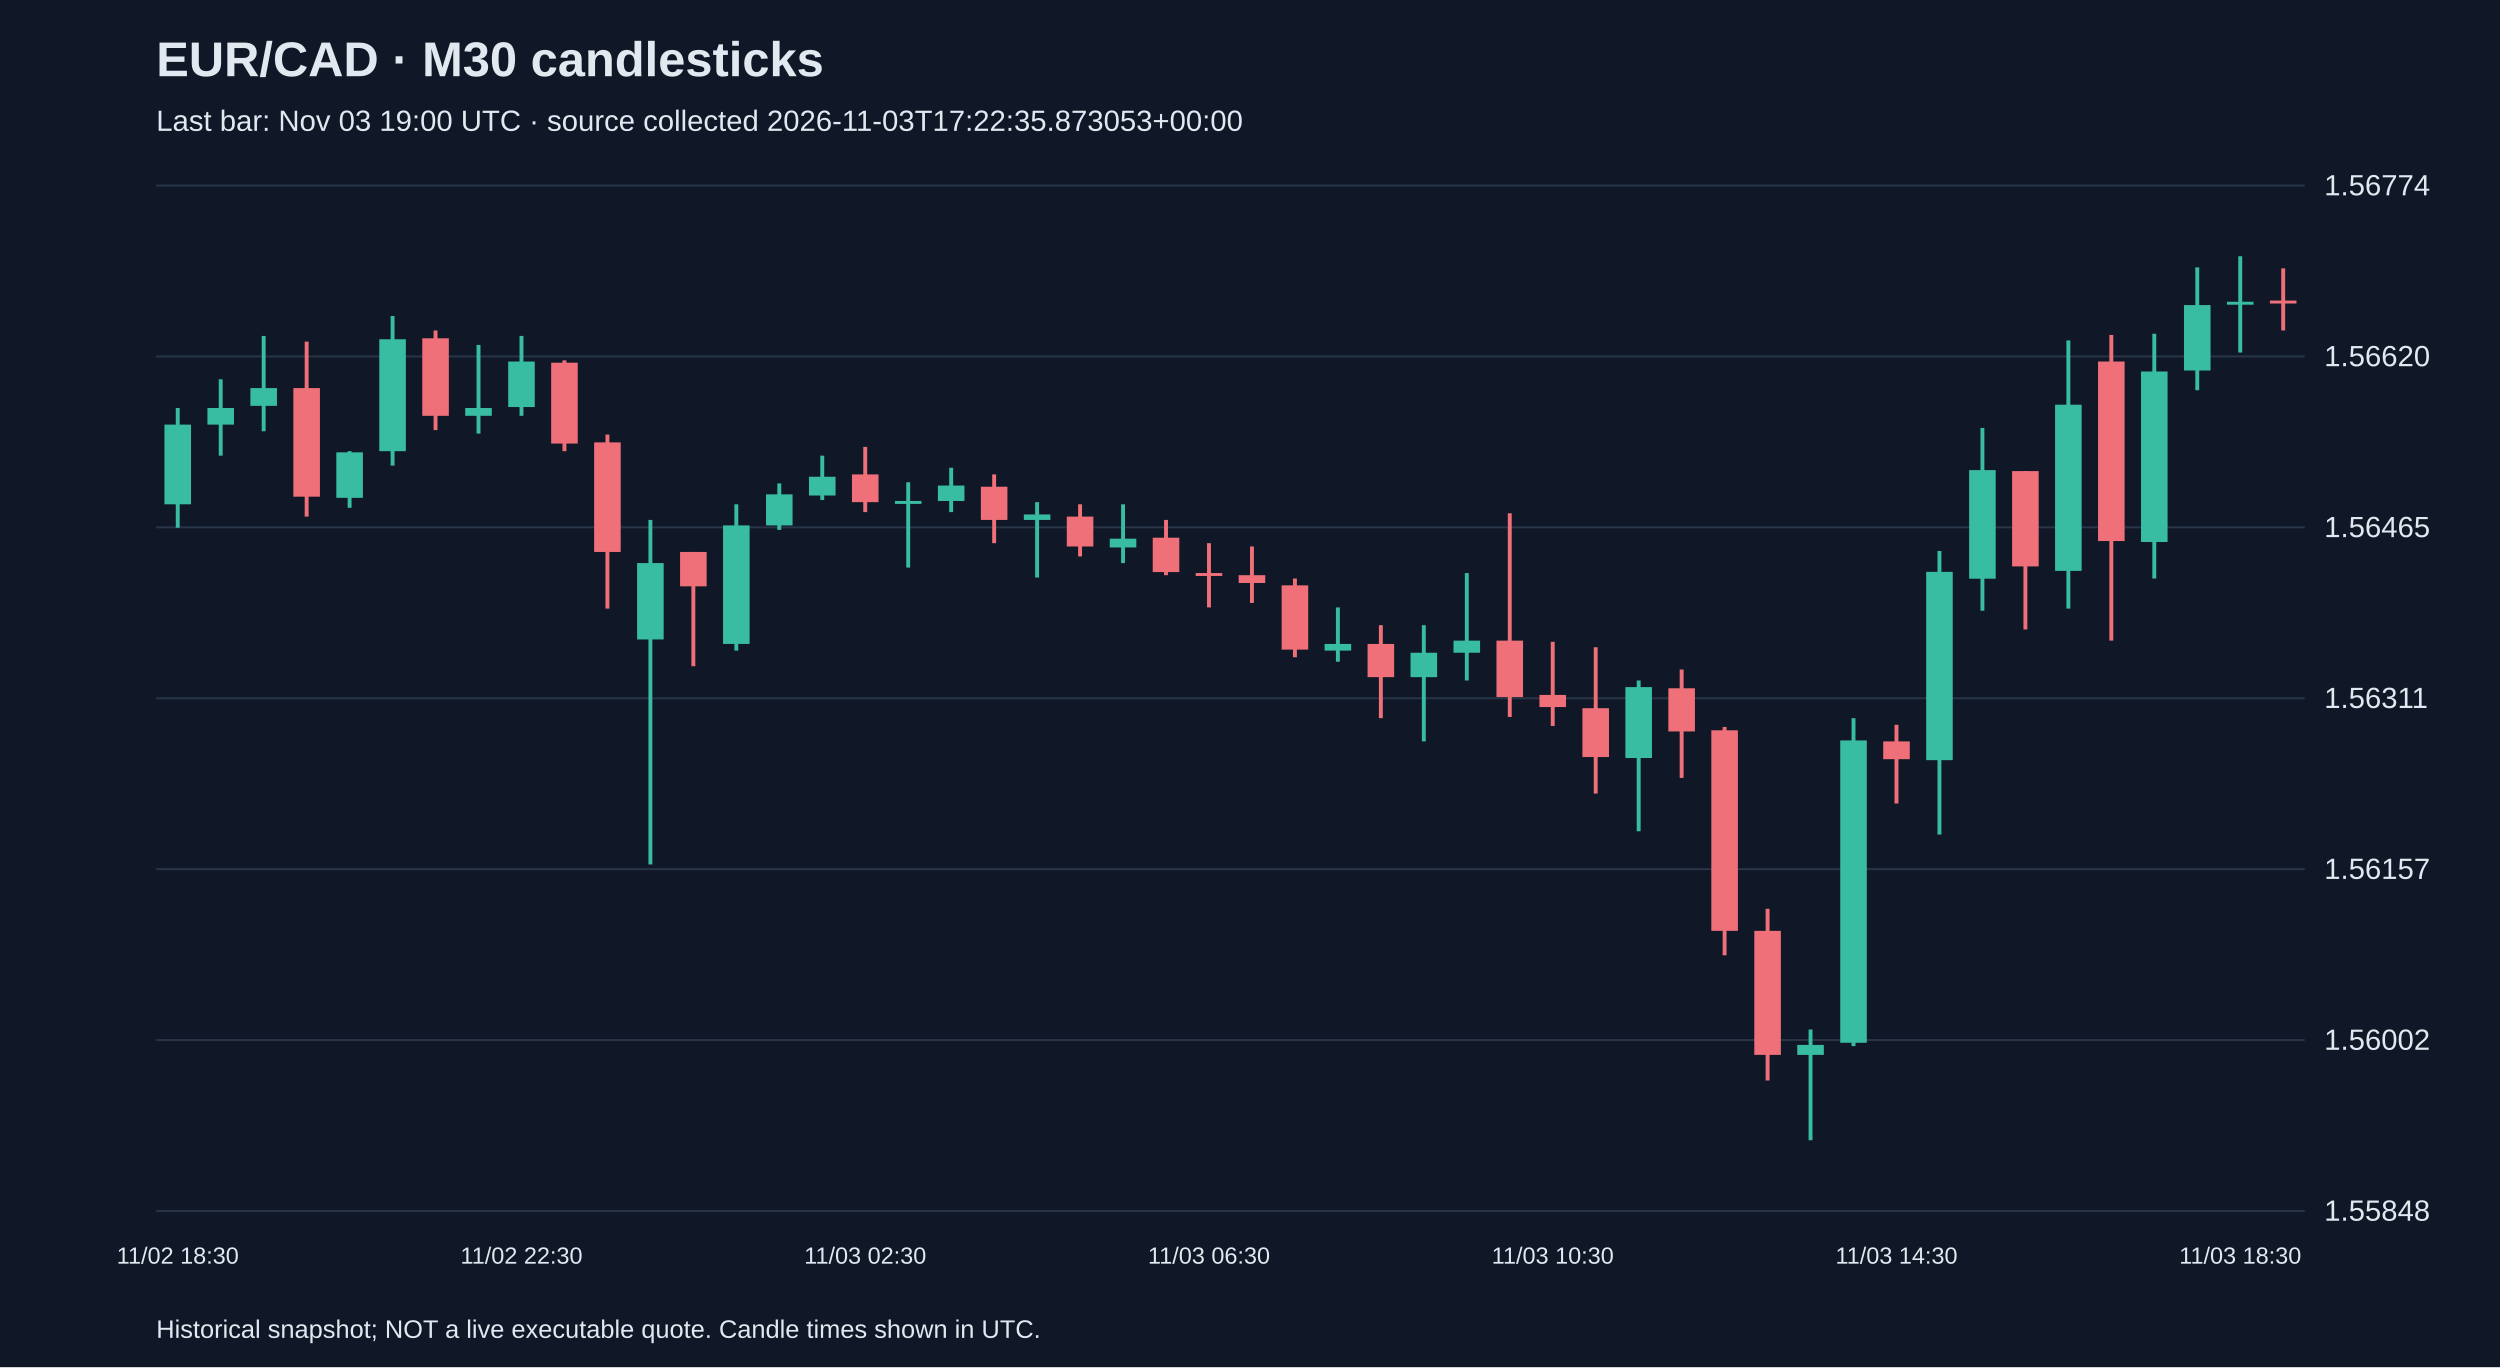
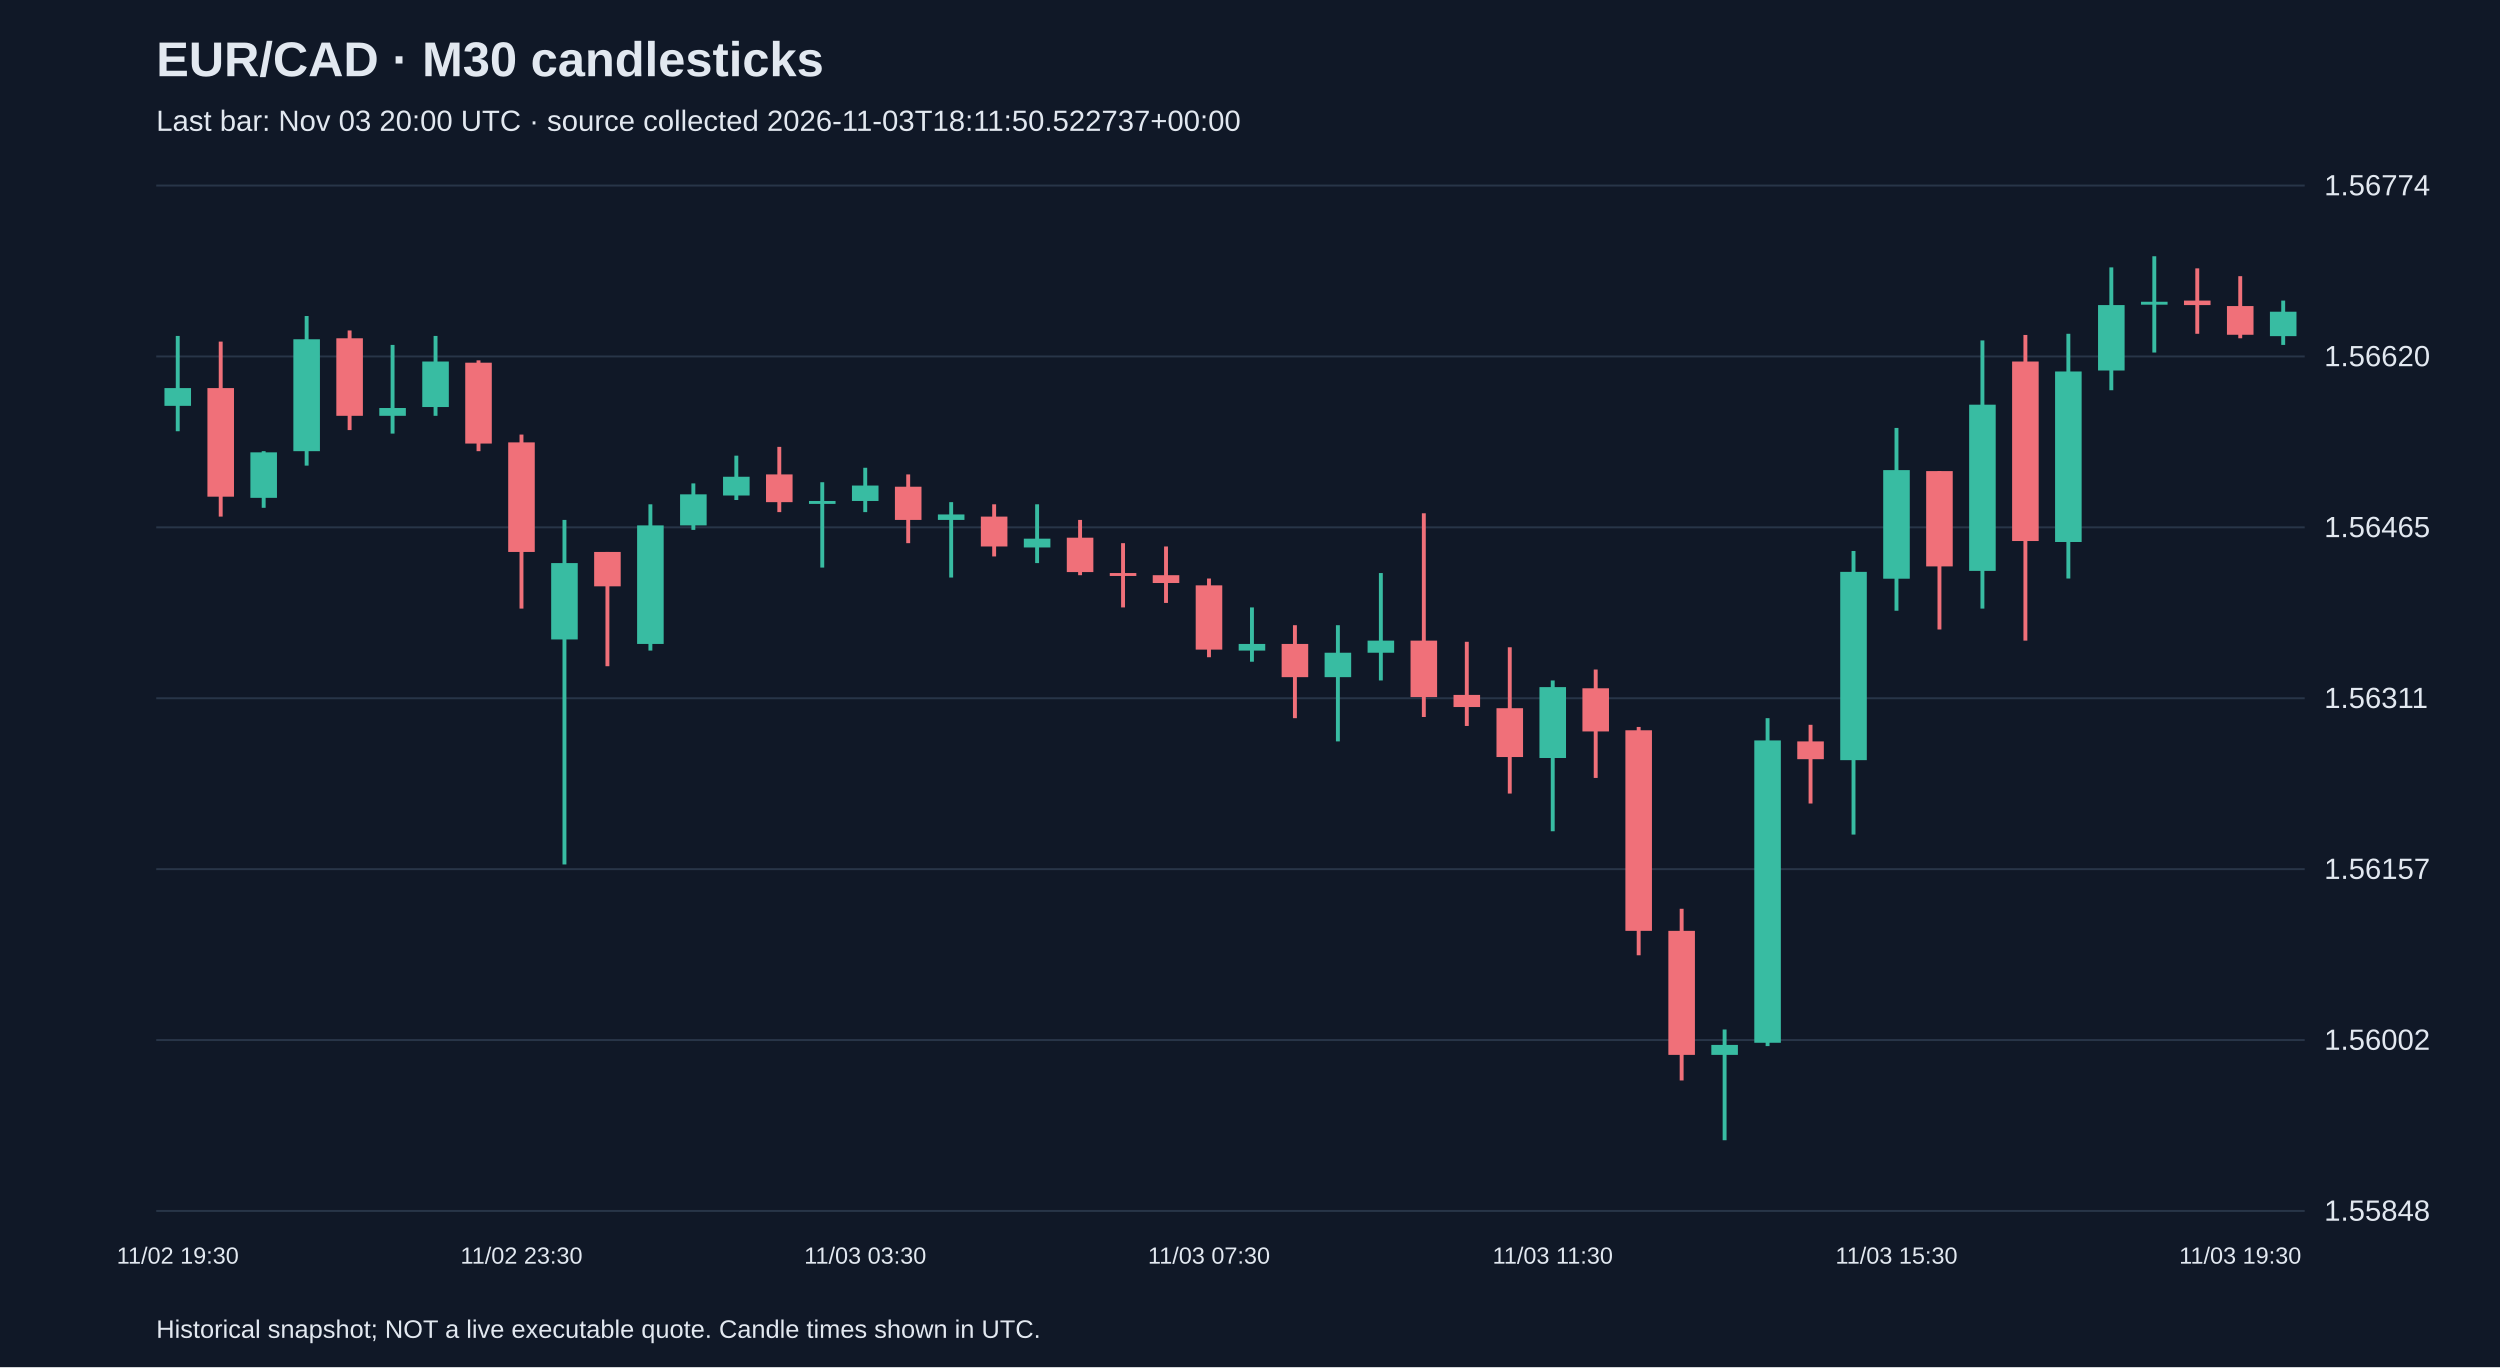
<svg xmlns="http://www.w3.org/2000/svg" viewBox="0 0 1280 700">
  <rect width="100%" height="100%" fill="#101827" />
  <style>text{font-family:Arial,sans-serif;fill:#e2e8f0}</style>
  <text x="80" y="39" font-size="25" font-weight="bold">EUR/CAD · M30 candlesticks</text>
-   <text x="80" y="67" font-size="15" fill="#a6b1c5">Last bar: Nov 03 19:00 UTC · source collected 2026-11-03T17:22:35.873053+00:00</text>
+   <text x="80" y="67" font-size="15" fill="#a6b1c5">Last bar: Nov 03 20:00 UTC · source collected 2026-11-03T18:11:50.522737+00:00</text>
  <line x1="80" y1="620.0" x2="1180" y2="620.0" stroke="#283548" />
  <text x="1190" y="625.0" font-size="15">1.55848</text>
  <line x1="80" y1="532.5" x2="1180" y2="532.5" stroke="#283548" />
  <text x="1190" y="537.5" font-size="15">1.56002</text>
  <line x1="80" y1="445.0" x2="1180" y2="445.0" stroke="#283548" />
  <text x="1190" y="450.0" font-size="15">1.56157</text>
  <line x1="80" y1="357.5" x2="1180" y2="357.5" stroke="#283548" />
  <text x="1190" y="362.5" font-size="15">1.56311</text>
  <line x1="80" y1="270.0" x2="1180" y2="270.0" stroke="#283548" />
  <text x="1190" y="275.0" font-size="15">1.56465</text>
  <line x1="80" y1="182.5" x2="1180" y2="182.5" stroke="#283548" />
  <text x="1190" y="187.5" font-size="15">1.56620</text>
  <line x1="80" y1="95.0" x2="1180" y2="95.0" stroke="#283548" />
  <text x="1190" y="100.0" font-size="15">1.56774</text>
-   <line x1="91.0" y1="208.9" x2="91.0" y2="270.2" stroke="#38bca2" stroke-width="2" />
-   <rect x="84.2" y="217.4" width="13.6" height="40.8" fill="#38bca2" />
-   <text x="91.0" y="647" text-anchor="middle" font-size="12">11/02 18:30</text>
-   <line x1="113.0" y1="194.2" x2="113.0" y2="233.3" stroke="#38bca2" stroke-width="2" />
-   <rect x="106.2" y="208.9" width="13.6" height="8.5" fill="#38bca2" />
-   <line x1="135.0" y1="172.0" x2="135.0" y2="220.8" stroke="#38bca2" stroke-width="2" />
-   <rect x="128.2" y="198.7" width="13.6" height="9.1" fill="#38bca2" />
-   <line x1="157.0" y1="174.9" x2="157.0" y2="264.5" stroke="#f07079" stroke-width="2" />
-   <rect x="150.2" y="198.7" width="13.6" height="55.6" fill="#f07079" />
-   <line x1="179.0" y1="231.0" x2="179.0" y2="260.0" stroke="#38bca2" stroke-width="2" />
-   <rect x="172.2" y="231.6" width="13.6" height="23.3" fill="#38bca2" />
-   <line x1="201.0" y1="161.8" x2="201.0" y2="238.4" stroke="#38bca2" stroke-width="2" />
-   <rect x="194.2" y="173.7" width="13.6" height="57.3" fill="#38bca2" />
-   <line x1="223.0" y1="169.2" x2="223.0" y2="220.2" stroke="#f07079" stroke-width="2" />
-   <rect x="216.2" y="173.2" width="13.6" height="39.7" fill="#f07079" />
-   <line x1="245.0" y1="176.6" x2="245.0" y2="222.0" stroke="#38bca2" stroke-width="2" />
-   <rect x="238.2" y="208.9" width="13.6" height="4.0" fill="#38bca2" />
-   <line x1="267.0" y1="172.0" x2="267.0" y2="212.9" stroke="#38bca2" stroke-width="2" />
-   <rect x="260.2" y="185.1" width="13.6" height="23.3" fill="#38bca2" />
-   <text x="267.0" y="647" text-anchor="middle" font-size="12">11/02 22:30</text>
-   <line x1="289.0" y1="184.5" x2="289.0" y2="231.0" stroke="#f07079" stroke-width="2" />
-   <rect x="282.2" y="185.7" width="13.6" height="41.4" fill="#f07079" />
-   <line x1="311.0" y1="222.5" x2="311.0" y2="311.6" stroke="#f07079" stroke-width="2" />
-   <rect x="304.2" y="226.5" width="13.6" height="56.1" fill="#f07079" />
-   <line x1="333.0" y1="266.2" x2="333.0" y2="442.6" stroke="#38bca2" stroke-width="2" />
-   <rect x="326.2" y="288.3" width="13.6" height="39.1" fill="#38bca2" />
-   <line x1="355.0" y1="282.6" x2="355.0" y2="341.1" stroke="#f07079" stroke-width="2" />
-   <rect x="348.2" y="282.6" width="13.6" height="17.6" fill="#f07079" />
-   <line x1="377.0" y1="258.2" x2="377.0" y2="333.1" stroke="#38bca2" stroke-width="2" />
-   <rect x="370.2" y="269.0" width="13.6" height="60.7" fill="#38bca2" />
-   <line x1="399.0" y1="247.5" x2="399.0" y2="271.3" stroke="#38bca2" stroke-width="2" />
-   <rect x="392.2" y="253.1" width="13.6" height="15.9" fill="#38bca2" />
-   <line x1="421.0" y1="233.3" x2="421.0" y2="256.0" stroke="#38bca2" stroke-width="2" />
-   <rect x="414.2" y="244.1" width="13.6" height="9.6" fill="#38bca2" />
-   <line x1="443.0" y1="228.8" x2="443.0" y2="262.2" stroke="#f07079" stroke-width="2" />
-   <rect x="436.2" y="242.9" width="13.6" height="14.2" fill="#f07079" />
-   <text x="443.0" y="647" text-anchor="middle" font-size="12">11/03 02:30</text>
-   <line x1="465.0" y1="246.9" x2="465.0" y2="290.6" stroke="#38bca2" stroke-width="2" />
-   <rect x="458.2" y="256.5" width="13.6" height="1.5" fill="#38bca2" />
-   <line x1="487.0" y1="239.5" x2="487.0" y2="262.2" stroke="#38bca2" stroke-width="2" />
-   <rect x="480.2" y="248.6" width="13.6" height="7.9" fill="#38bca2" />
-   <line x1="509.0" y1="242.9" x2="509.0" y2="278.1" stroke="#f07079" stroke-width="2" />
-   <rect x="502.2" y="249.2" width="13.6" height="17.0" fill="#f07079" />
-   <line x1="531.0" y1="257.1" x2="531.0" y2="295.7" stroke="#38bca2" stroke-width="2" />
-   <rect x="524.2" y="263.4" width="13.6" height="2.8" fill="#38bca2" />
-   <line x1="553.0" y1="258.2" x2="553.0" y2="284.9" stroke="#f07079" stroke-width="2" />
-   <rect x="546.2" y="264.5" width="13.6" height="15.3" fill="#f07079" />
-   <line x1="575.0" y1="258.2" x2="575.0" y2="288.3" stroke="#38bca2" stroke-width="2" />
-   <rect x="568.2" y="275.8" width="13.6" height="4.5" fill="#38bca2" />
-   <line x1="597.0" y1="266.2" x2="597.0" y2="294.5" stroke="#f07079" stroke-width="2" />
-   <rect x="590.2" y="275.3" width="13.6" height="17.6" fill="#f07079" />
-   <line x1="619.0" y1="278.1" x2="619.0" y2="311.0" stroke="#f07079" stroke-width="2" />
-   <rect x="612.2" y="293.4" width="13.6" height="1.5" fill="#f07079" />
-   <text x="619.0" y="647" text-anchor="middle" font-size="12">11/03 06:30</text>
-   <line x1="641.0" y1="279.8" x2="641.0" y2="308.7" stroke="#f07079" stroke-width="2" />
-   <rect x="634.2" y="294.5" width="13.6" height="4.0" fill="#f07079" />
-   <line x1="663.0" y1="296.2" x2="663.0" y2="336.5" stroke="#f07079" stroke-width="2" />
-   <rect x="656.2" y="299.7" width="13.6" height="32.9" fill="#f07079" />
-   <line x1="685.0" y1="311.0" x2="685.0" y2="338.8" stroke="#38bca2" stroke-width="2" />
-   <rect x="678.2" y="329.7" width="13.6" height="3.4" fill="#38bca2" />
-   <line x1="707.0" y1="320.1" x2="707.0" y2="367.7" stroke="#f07079" stroke-width="2" />
-   <rect x="700.2" y="329.7" width="13.6" height="17.0" fill="#f07079" />
-   <line x1="729.0" y1="320.1" x2="729.0" y2="379.6" stroke="#38bca2" stroke-width="2" />
-   <rect x="722.2" y="334.2" width="13.6" height="12.5" fill="#38bca2" />
-   <line x1="751.0" y1="293.4" x2="751.0" y2="348.4" stroke="#38bca2" stroke-width="2" />
-   <rect x="744.2" y="328.0" width="13.6" height="6.2" fill="#38bca2" />
-   <line x1="773.0" y1="262.8" x2="773.0" y2="367.1" stroke="#f07079" stroke-width="2" />
-   <rect x="766.2" y="328.0" width="13.6" height="28.9" fill="#f07079" />
-   <line x1="795.0" y1="328.6" x2="795.0" y2="371.7" stroke="#f07079" stroke-width="2" />
-   <rect x="788.2" y="355.8" width="13.6" height="6.2" fill="#f07079" />
-   <text x="795.0" y="647" text-anchor="middle" font-size="12">11/03 10:30</text>
-   <line x1="817.0" y1="331.4" x2="817.0" y2="406.3" stroke="#f07079" stroke-width="2" />
-   <rect x="810.2" y="362.6" width="13.6" height="25.0" fill="#f07079" />
-   <line x1="839.0" y1="348.4" x2="839.0" y2="425.6" stroke="#38bca2" stroke-width="2" />
-   <rect x="832.2" y="351.8" width="13.6" height="36.3" fill="#38bca2" />
-   <line x1="861.0" y1="342.8" x2="861.0" y2="398.3" stroke="#f07079" stroke-width="2" />
-   <rect x="854.2" y="352.4" width="13.6" height="22.1" fill="#f07079" />
-   <line x1="883.0" y1="372.2" x2="883.0" y2="489.1" stroke="#f07079" stroke-width="2" />
-   <rect x="876.2" y="373.9" width="13.6" height="102.7" fill="#f07079" />
-   <line x1="905.0" y1="465.3" x2="905.0" y2="553.2" stroke="#f07079" stroke-width="2" />
-   <rect x="898.2" y="476.6" width="13.6" height="63.5" fill="#f07079" />
-   <line x1="927.0" y1="527.1" x2="927.0" y2="583.8" stroke="#38bca2" stroke-width="2" />
-   <rect x="920.2" y="535.0" width="13.6" height="5.1" fill="#38bca2" />
-   <line x1="949.0" y1="367.7" x2="949.0" y2="535.6" stroke="#38bca2" stroke-width="2" />
-   <rect x="942.2" y="379.1" width="13.6" height="154.8" fill="#38bca2" />
-   <line x1="971.0" y1="371.1" x2="971.0" y2="411.4" stroke="#f07079" stroke-width="2" />
-   <rect x="964.2" y="379.6" width="13.6" height="9.1" fill="#f07079" />
-   <text x="971.0" y="647" text-anchor="middle" font-size="12">11/03 14:30</text>
-   <line x1="993.0" y1="282.1" x2="993.0" y2="427.3" stroke="#38bca2" stroke-width="2" />
-   <rect x="986.2" y="292.8" width="13.6" height="96.4" fill="#38bca2" />
-   <line x1="1015.0" y1="219.1" x2="1015.0" y2="312.7" stroke="#38bca2" stroke-width="2" />
-   <rect x="1008.2" y="240.7" width="13.6" height="55.6" fill="#38bca2" />
-   <line x1="1037.0" y1="241.2" x2="1037.0" y2="322.3" stroke="#f07079" stroke-width="2" />
-   <rect x="1030.2" y="241.2" width="13.6" height="48.8" fill="#f07079" />
-   <line x1="1059.0" y1="174.3" x2="1059.0" y2="311.6" stroke="#38bca2" stroke-width="2" />
-   <rect x="1052.2" y="207.2" width="13.6" height="85.1" fill="#38bca2" />
-   <line x1="1081.0" y1="171.5" x2="1081.0" y2="328.0" stroke="#f07079" stroke-width="2" />
-   <rect x="1074.2" y="185.1" width="13.6" height="91.9" fill="#f07079" />
-   <line x1="1103.0" y1="170.9" x2="1103.0" y2="296.2" stroke="#38bca2" stroke-width="2" />
-   <rect x="1096.2" y="190.2" width="13.6" height="87.3" fill="#38bca2" />
-   <line x1="1125.0" y1="136.9" x2="1125.0" y2="199.8" stroke="#38bca2" stroke-width="2" />
-   <rect x="1118.2" y="156.2" width="13.6" height="33.5" fill="#38bca2" />
-   <line x1="1147.0" y1="131.2" x2="1147.0" y2="180.5" stroke="#38bca2" stroke-width="2" />
-   <rect x="1140.2" y="154.5" width="13.6" height="1.5" fill="#38bca2" />
-   <text x="1147.0" y="647" text-anchor="middle" font-size="12">11/03 18:30</text>
-   <line x1="1169.0" y1="137.4" x2="1169.0" y2="169.2" stroke="#f07079" stroke-width="2" />
-   <rect x="1162.2" y="153.9" width="13.6" height="1.5" fill="#f07079" />
+   <line x1="91.0" y1="172.0" x2="91.0" y2="220.8" stroke="#38bca2" stroke-width="2" />
+   <rect x="84.2" y="198.7" width="13.6" height="9.1" fill="#38bca2" />
+   <text x="91.0" y="647" text-anchor="middle" font-size="12">11/02 19:30</text>
+   <line x1="113.0" y1="174.9" x2="113.0" y2="264.5" stroke="#f07079" stroke-width="2" />
+   <rect x="106.2" y="198.7" width="13.6" height="55.6" fill="#f07079" />
+   <line x1="135.0" y1="231.0" x2="135.0" y2="260.0" stroke="#38bca2" stroke-width="2" />
+   <rect x="128.2" y="231.6" width="13.6" height="23.3" fill="#38bca2" />
+   <line x1="157.0" y1="161.8" x2="157.0" y2="238.4" stroke="#38bca2" stroke-width="2" />
+   <rect x="150.2" y="173.7" width="13.6" height="57.3" fill="#38bca2" />
+   <line x1="179.0" y1="169.2" x2="179.0" y2="220.2" stroke="#f07079" stroke-width="2" />
+   <rect x="172.2" y="173.2" width="13.6" height="39.7" fill="#f07079" />
+   <line x1="201.0" y1="176.6" x2="201.0" y2="222.0" stroke="#38bca2" stroke-width="2" />
+   <rect x="194.2" y="208.9" width="13.6" height="4.0" fill="#38bca2" />
+   <line x1="223.0" y1="172.0" x2="223.0" y2="212.9" stroke="#38bca2" stroke-width="2" />
+   <rect x="216.2" y="185.1" width="13.6" height="23.3" fill="#38bca2" />
+   <line x1="245.0" y1="184.5" x2="245.0" y2="231.0" stroke="#f07079" stroke-width="2" />
+   <rect x="238.2" y="185.7" width="13.6" height="41.4" fill="#f07079" />
+   <line x1="267.0" y1="222.5" x2="267.0" y2="311.6" stroke="#f07079" stroke-width="2" />
+   <rect x="260.2" y="226.5" width="13.6" height="56.1" fill="#f07079" />
+   <text x="267.0" y="647" text-anchor="middle" font-size="12">11/02 23:30</text>
+   <line x1="289.0" y1="266.2" x2="289.0" y2="442.6" stroke="#38bca2" stroke-width="2" />
+   <rect x="282.2" y="288.3" width="13.6" height="39.1" fill="#38bca2" />
+   <line x1="311.0" y1="282.6" x2="311.0" y2="341.1" stroke="#f07079" stroke-width="2" />
+   <rect x="304.2" y="282.6" width="13.6" height="17.6" fill="#f07079" />
+   <line x1="333.0" y1="258.2" x2="333.0" y2="333.1" stroke="#38bca2" stroke-width="2" />
+   <rect x="326.2" y="269.0" width="13.6" height="60.7" fill="#38bca2" />
+   <line x1="355.0" y1="247.5" x2="355.0" y2="271.3" stroke="#38bca2" stroke-width="2" />
+   <rect x="348.2" y="253.1" width="13.6" height="15.9" fill="#38bca2" />
+   <line x1="377.0" y1="233.3" x2="377.0" y2="256.0" stroke="#38bca2" stroke-width="2" />
+   <rect x="370.2" y="244.1" width="13.6" height="9.6" fill="#38bca2" />
+   <line x1="399.0" y1="228.8" x2="399.0" y2="262.2" stroke="#f07079" stroke-width="2" />
+   <rect x="392.2" y="242.9" width="13.6" height="14.2" fill="#f07079" />
+   <line x1="421.0" y1="246.9" x2="421.0" y2="290.6" stroke="#38bca2" stroke-width="2" />
+   <rect x="414.2" y="256.5" width="13.6" height="1.5" fill="#38bca2" />
+   <line x1="443.0" y1="239.5" x2="443.0" y2="262.2" stroke="#38bca2" stroke-width="2" />
+   <rect x="436.2" y="248.6" width="13.6" height="7.9" fill="#38bca2" />
+   <text x="443.0" y="647" text-anchor="middle" font-size="12">11/03 03:30</text>
+   <line x1="465.0" y1="242.9" x2="465.0" y2="278.1" stroke="#f07079" stroke-width="2" />
+   <rect x="458.2" y="249.2" width="13.6" height="17.0" fill="#f07079" />
+   <line x1="487.0" y1="257.1" x2="487.0" y2="295.7" stroke="#38bca2" stroke-width="2" />
+   <rect x="480.2" y="263.4" width="13.6" height="2.8" fill="#38bca2" />
+   <line x1="509.0" y1="258.2" x2="509.0" y2="284.9" stroke="#f07079" stroke-width="2" />
+   <rect x="502.2" y="264.5" width="13.6" height="15.3" fill="#f07079" />
+   <line x1="531.0" y1="258.2" x2="531.0" y2="288.3" stroke="#38bca2" stroke-width="2" />
+   <rect x="524.2" y="275.8" width="13.6" height="4.5" fill="#38bca2" />
+   <line x1="553.0" y1="266.2" x2="553.0" y2="294.5" stroke="#f07079" stroke-width="2" />
+   <rect x="546.2" y="275.3" width="13.6" height="17.6" fill="#f07079" />
+   <line x1="575.0" y1="278.1" x2="575.0" y2="311.0" stroke="#f07079" stroke-width="2" />
+   <rect x="568.2" y="293.4" width="13.6" height="1.5" fill="#f07079" />
+   <line x1="597.0" y1="279.8" x2="597.0" y2="308.7" stroke="#f07079" stroke-width="2" />
+   <rect x="590.2" y="294.5" width="13.6" height="4.0" fill="#f07079" />
+   <line x1="619.0" y1="296.2" x2="619.0" y2="336.5" stroke="#f07079" stroke-width="2" />
+   <rect x="612.2" y="299.7" width="13.6" height="32.9" fill="#f07079" />
+   <text x="619.0" y="647" text-anchor="middle" font-size="12">11/03 07:30</text>
+   <line x1="641.0" y1="311.0" x2="641.0" y2="338.8" stroke="#38bca2" stroke-width="2" />
+   <rect x="634.2" y="329.7" width="13.6" height="3.4" fill="#38bca2" />
+   <line x1="663.0" y1="320.1" x2="663.0" y2="367.7" stroke="#f07079" stroke-width="2" />
+   <rect x="656.2" y="329.7" width="13.6" height="17.0" fill="#f07079" />
+   <line x1="685.0" y1="320.1" x2="685.0" y2="379.6" stroke="#38bca2" stroke-width="2" />
+   <rect x="678.2" y="334.2" width="13.6" height="12.5" fill="#38bca2" />
+   <line x1="707.0" y1="293.4" x2="707.0" y2="348.4" stroke="#38bca2" stroke-width="2" />
+   <rect x="700.2" y="328.0" width="13.6" height="6.2" fill="#38bca2" />
+   <line x1="729.0" y1="262.8" x2="729.0" y2="367.1" stroke="#f07079" stroke-width="2" />
+   <rect x="722.2" y="328.0" width="13.6" height="28.9" fill="#f07079" />
+   <line x1="751.0" y1="328.6" x2="751.0" y2="371.7" stroke="#f07079" stroke-width="2" />
+   <rect x="744.2" y="355.8" width="13.6" height="6.2" fill="#f07079" />
+   <line x1="773.0" y1="331.4" x2="773.0" y2="406.3" stroke="#f07079" stroke-width="2" />
+   <rect x="766.2" y="362.6" width="13.6" height="25.0" fill="#f07079" />
+   <line x1="795.0" y1="348.4" x2="795.0" y2="425.6" stroke="#38bca2" stroke-width="2" />
+   <rect x="788.2" y="351.8" width="13.6" height="36.3" fill="#38bca2" />
+   <text x="795.0" y="647" text-anchor="middle" font-size="12">11/03 11:30</text>
+   <line x1="817.0" y1="342.8" x2="817.0" y2="398.3" stroke="#f07079" stroke-width="2" />
+   <rect x="810.2" y="352.4" width="13.6" height="22.1" fill="#f07079" />
+   <line x1="839.0" y1="372.2" x2="839.0" y2="489.1" stroke="#f07079" stroke-width="2" />
+   <rect x="832.2" y="373.9" width="13.6" height="102.7" fill="#f07079" />
+   <line x1="861.0" y1="465.3" x2="861.0" y2="553.2" stroke="#f07079" stroke-width="2" />
+   <rect x="854.2" y="476.6" width="13.6" height="63.5" fill="#f07079" />
+   <line x1="883.0" y1="527.1" x2="883.0" y2="583.8" stroke="#38bca2" stroke-width="2" />
+   <rect x="876.2" y="535.0" width="13.6" height="5.1" fill="#38bca2" />
+   <line x1="905.0" y1="367.7" x2="905.0" y2="535.6" stroke="#38bca2" stroke-width="2" />
+   <rect x="898.2" y="379.1" width="13.6" height="154.8" fill="#38bca2" />
+   <line x1="927.0" y1="371.1" x2="927.0" y2="411.4" stroke="#f07079" stroke-width="2" />
+   <rect x="920.2" y="379.6" width="13.6" height="9.1" fill="#f07079" />
+   <line x1="949.0" y1="282.1" x2="949.0" y2="427.3" stroke="#38bca2" stroke-width="2" />
+   <rect x="942.2" y="292.8" width="13.6" height="96.4" fill="#38bca2" />
+   <line x1="971.0" y1="219.1" x2="971.0" y2="312.7" stroke="#38bca2" stroke-width="2" />
+   <rect x="964.2" y="240.7" width="13.6" height="55.6" fill="#38bca2" />
+   <text x="971.0" y="647" text-anchor="middle" font-size="12">11/03 15:30</text>
+   <line x1="993.0" y1="241.2" x2="993.0" y2="322.3" stroke="#f07079" stroke-width="2" />
+   <rect x="986.2" y="241.2" width="13.6" height="48.8" fill="#f07079" />
+   <line x1="1015.0" y1="174.3" x2="1015.0" y2="311.6" stroke="#38bca2" stroke-width="2" />
+   <rect x="1008.2" y="207.2" width="13.6" height="85.1" fill="#38bca2" />
+   <line x1="1037.0" y1="171.5" x2="1037.0" y2="328.0" stroke="#f07079" stroke-width="2" />
+   <rect x="1030.2" y="185.1" width="13.6" height="91.9" fill="#f07079" />
+   <line x1="1059.0" y1="170.9" x2="1059.0" y2="296.2" stroke="#38bca2" stroke-width="2" />
+   <rect x="1052.2" y="190.2" width="13.6" height="87.3" fill="#38bca2" />
+   <line x1="1081.0" y1="136.9" x2="1081.0" y2="199.8" stroke="#38bca2" stroke-width="2" />
+   <rect x="1074.2" y="156.2" width="13.6" height="33.5" fill="#38bca2" />
+   <line x1="1103.0" y1="131.2" x2="1103.0" y2="180.5" stroke="#38bca2" stroke-width="2" />
+   <rect x="1096.2" y="154.5" width="13.6" height="1.5" fill="#38bca2" />
+   <line x1="1125.0" y1="137.4" x2="1125.0" y2="170.9" stroke="#f07079" stroke-width="2" />
+   <rect x="1118.2" y="153.9" width="13.6" height="2.3" fill="#f07079" />
+   <line x1="1147.0" y1="141.4" x2="1147.0" y2="173.2" stroke="#f07079" stroke-width="2" />
+   <rect x="1140.2" y="156.7" width="13.6" height="14.7" fill="#f07079" />
+   <text x="1147.0" y="647" text-anchor="middle" font-size="12">11/03 19:30</text>
+   <line x1="1169.0" y1="153.9" x2="1169.0" y2="176.6" stroke="#38bca2" stroke-width="2" />
+   <rect x="1162.2" y="159.6" width="13.6" height="12.5" fill="#38bca2" />
  <text x="80" y="685" font-size="13">Historical snapshot; NOT a live executable quote. Candle times shown in UTC.</text>
</svg>
